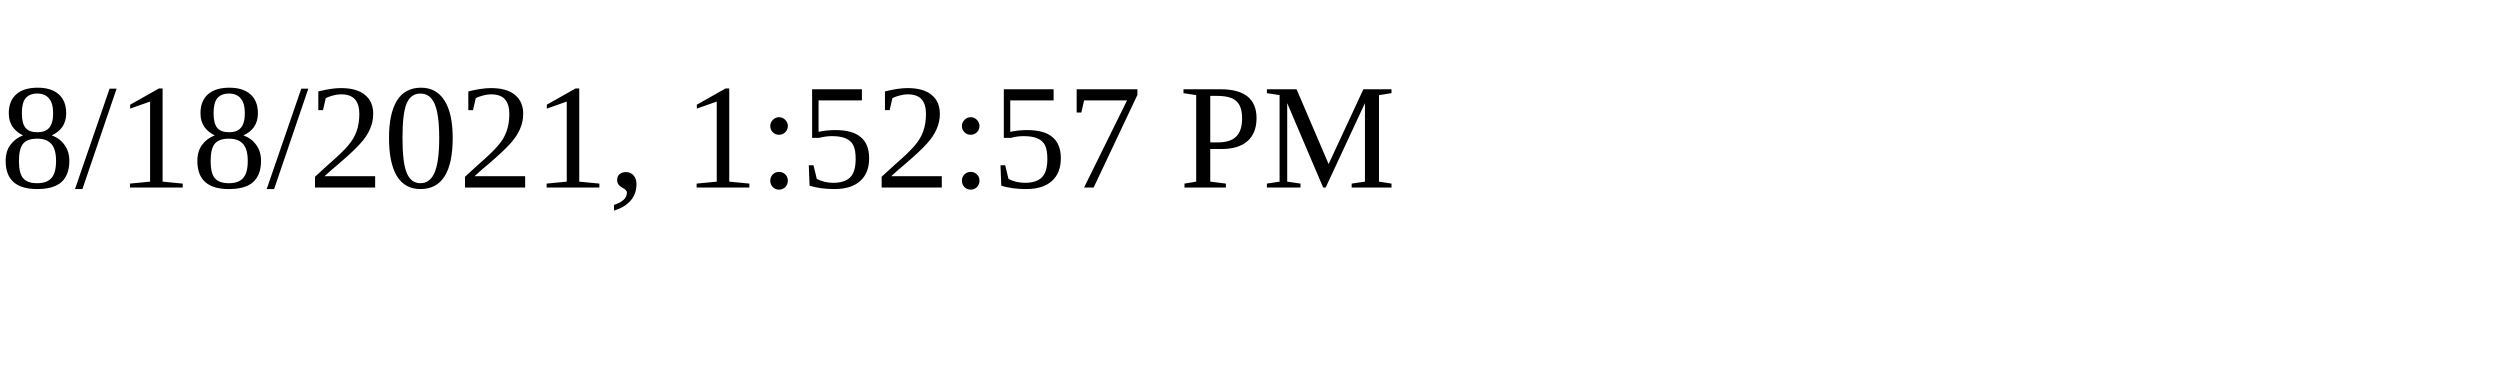
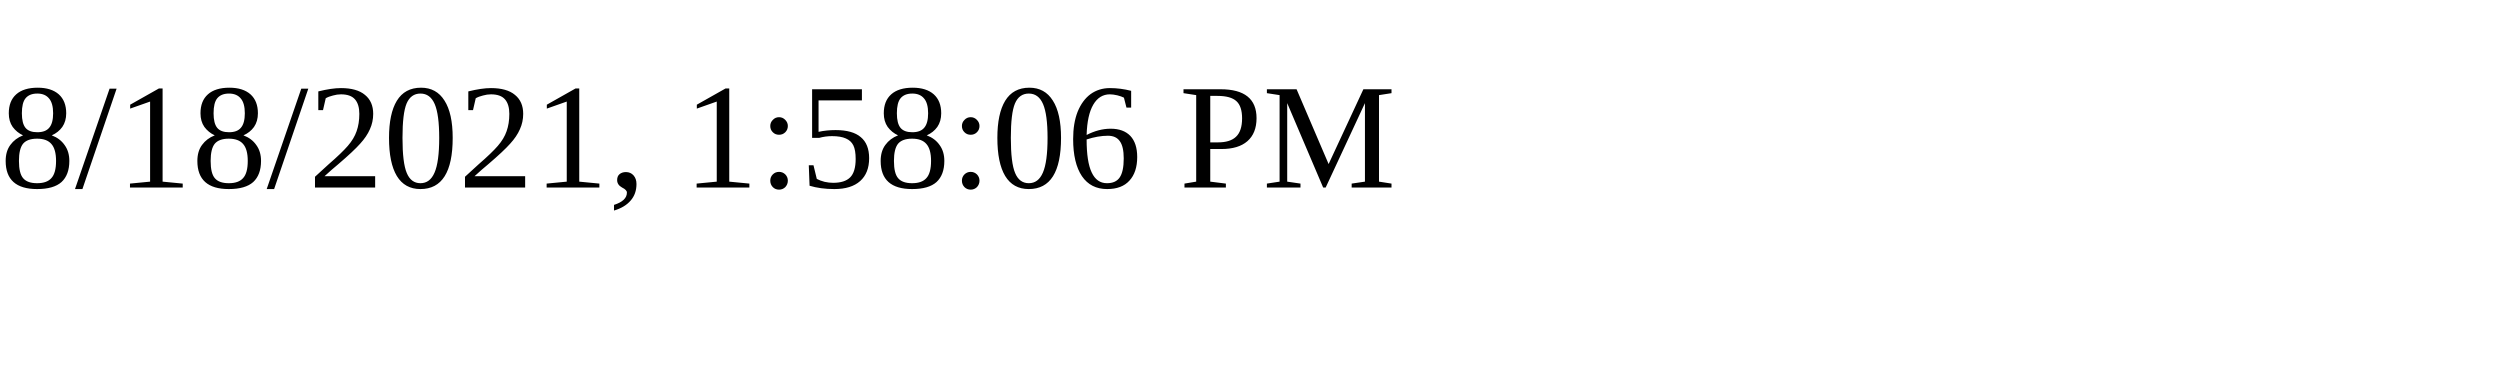
<svg xmlns="http://www.w3.org/2000/svg" height="30" width="200">
-   <text x="0" y="15">8/18/2021, 1:52:57 PM</text>
+   <text x="0" y="15">8/18/2021, 1:58:06 PM</text>
</svg>
